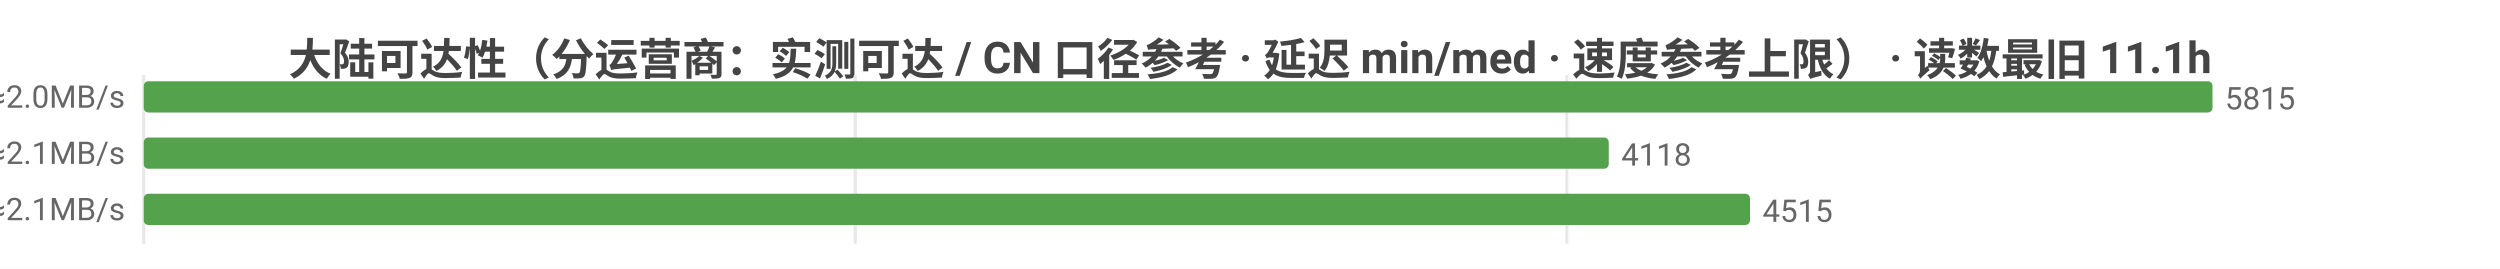
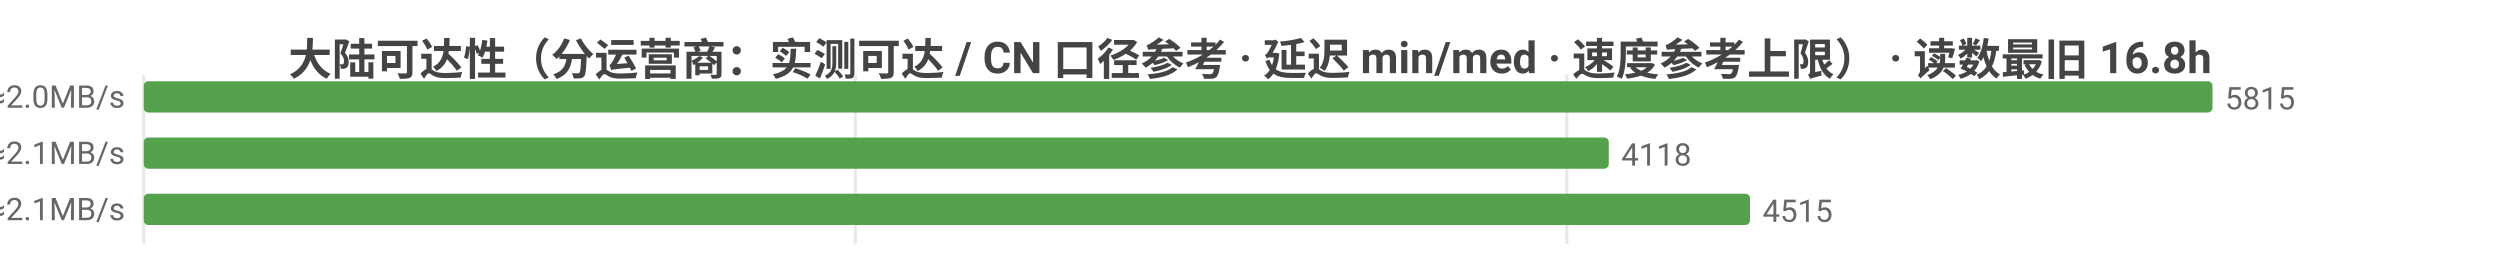
<svg xmlns="http://www.w3.org/2000/svg" width="800" height="86" viewBox="0 0 800 86">
  <rect width="800" height="86" fill="#ffffff" />
  <style>text{font-family:system-ui,-apple-system,'Segoe UI',Roboto,'PingFang SC','Microsoft YaHei','Noto Sans CJK SC',sans-serif}.g{stroke:#e8e8e8;stroke-width:1}.a{stroke:#999;stroke-width:1}.t{font-size:10px;fill:#666}.m{font-size:10px;text-anchor:middle;fill:#666}.e{font-size:10px;text-anchor:end;fill:#666}.l{font-size:11px;fill:#333}.tt{font-size:14px;font-weight:600;text-anchor:middle;fill:#444}.em{font-size:13px;text-anchor:middle;fill:#999}</style>
-   <text class="tt" x="400.0" y="24">大陆可达性（分运营商：实测可达 / CN 口径参考 · 延迟 min/med · 速度参考上限） · 读数最旧 11.1h</text>
+   <text class="tt" x="400.0" y="24">大陆可达性（分运营商：实测可达 / CN 口径参考 · 延迟 min/med · 速度参考上限） · 读数最旧 16.8h</text>
  <line class="g" x1="46" y1="24" x2="46" y2="78" />
  <line class="g" x1="273.7" y1="24" x2="273.7" y2="78" />
  <line class="g" x1="501.4" y1="24" x2="501.4" y2="78" />
  <text class="e" x="40" y="35">中国电信  实测可达 5815/5819 · CN口径 12891  min16/med235ms  ≈2.0MB/s</text>
  <rect x="46" y="26" width="662" height="10" fill="#54a24b" rx="1.5" />
  <text class="t" x="712" y="35">5815</text>
  <text class="e" x="40" y="53">中国联通  实测可达 4118/4127 · CN口径 12891  min12/med226ms  ≈2.1MB/s</text>
  <rect x="46" y="44" width="468.8" height="10" fill="#54a24b" rx="1.5" />
  <text class="t" x="518.8" y="53">4118</text>
  <text class="e" x="40" y="71">中国移动  实测可达 4515/4522 · CN口径 12891  min10/med227ms  ≈2.1MB/s</text>
  <rect x="46" y="62" width="514.0" height="10" fill="#54a24b" rx="1.5" />
  <text class="t" x="564.0" y="71">4515</text>
</svg>
